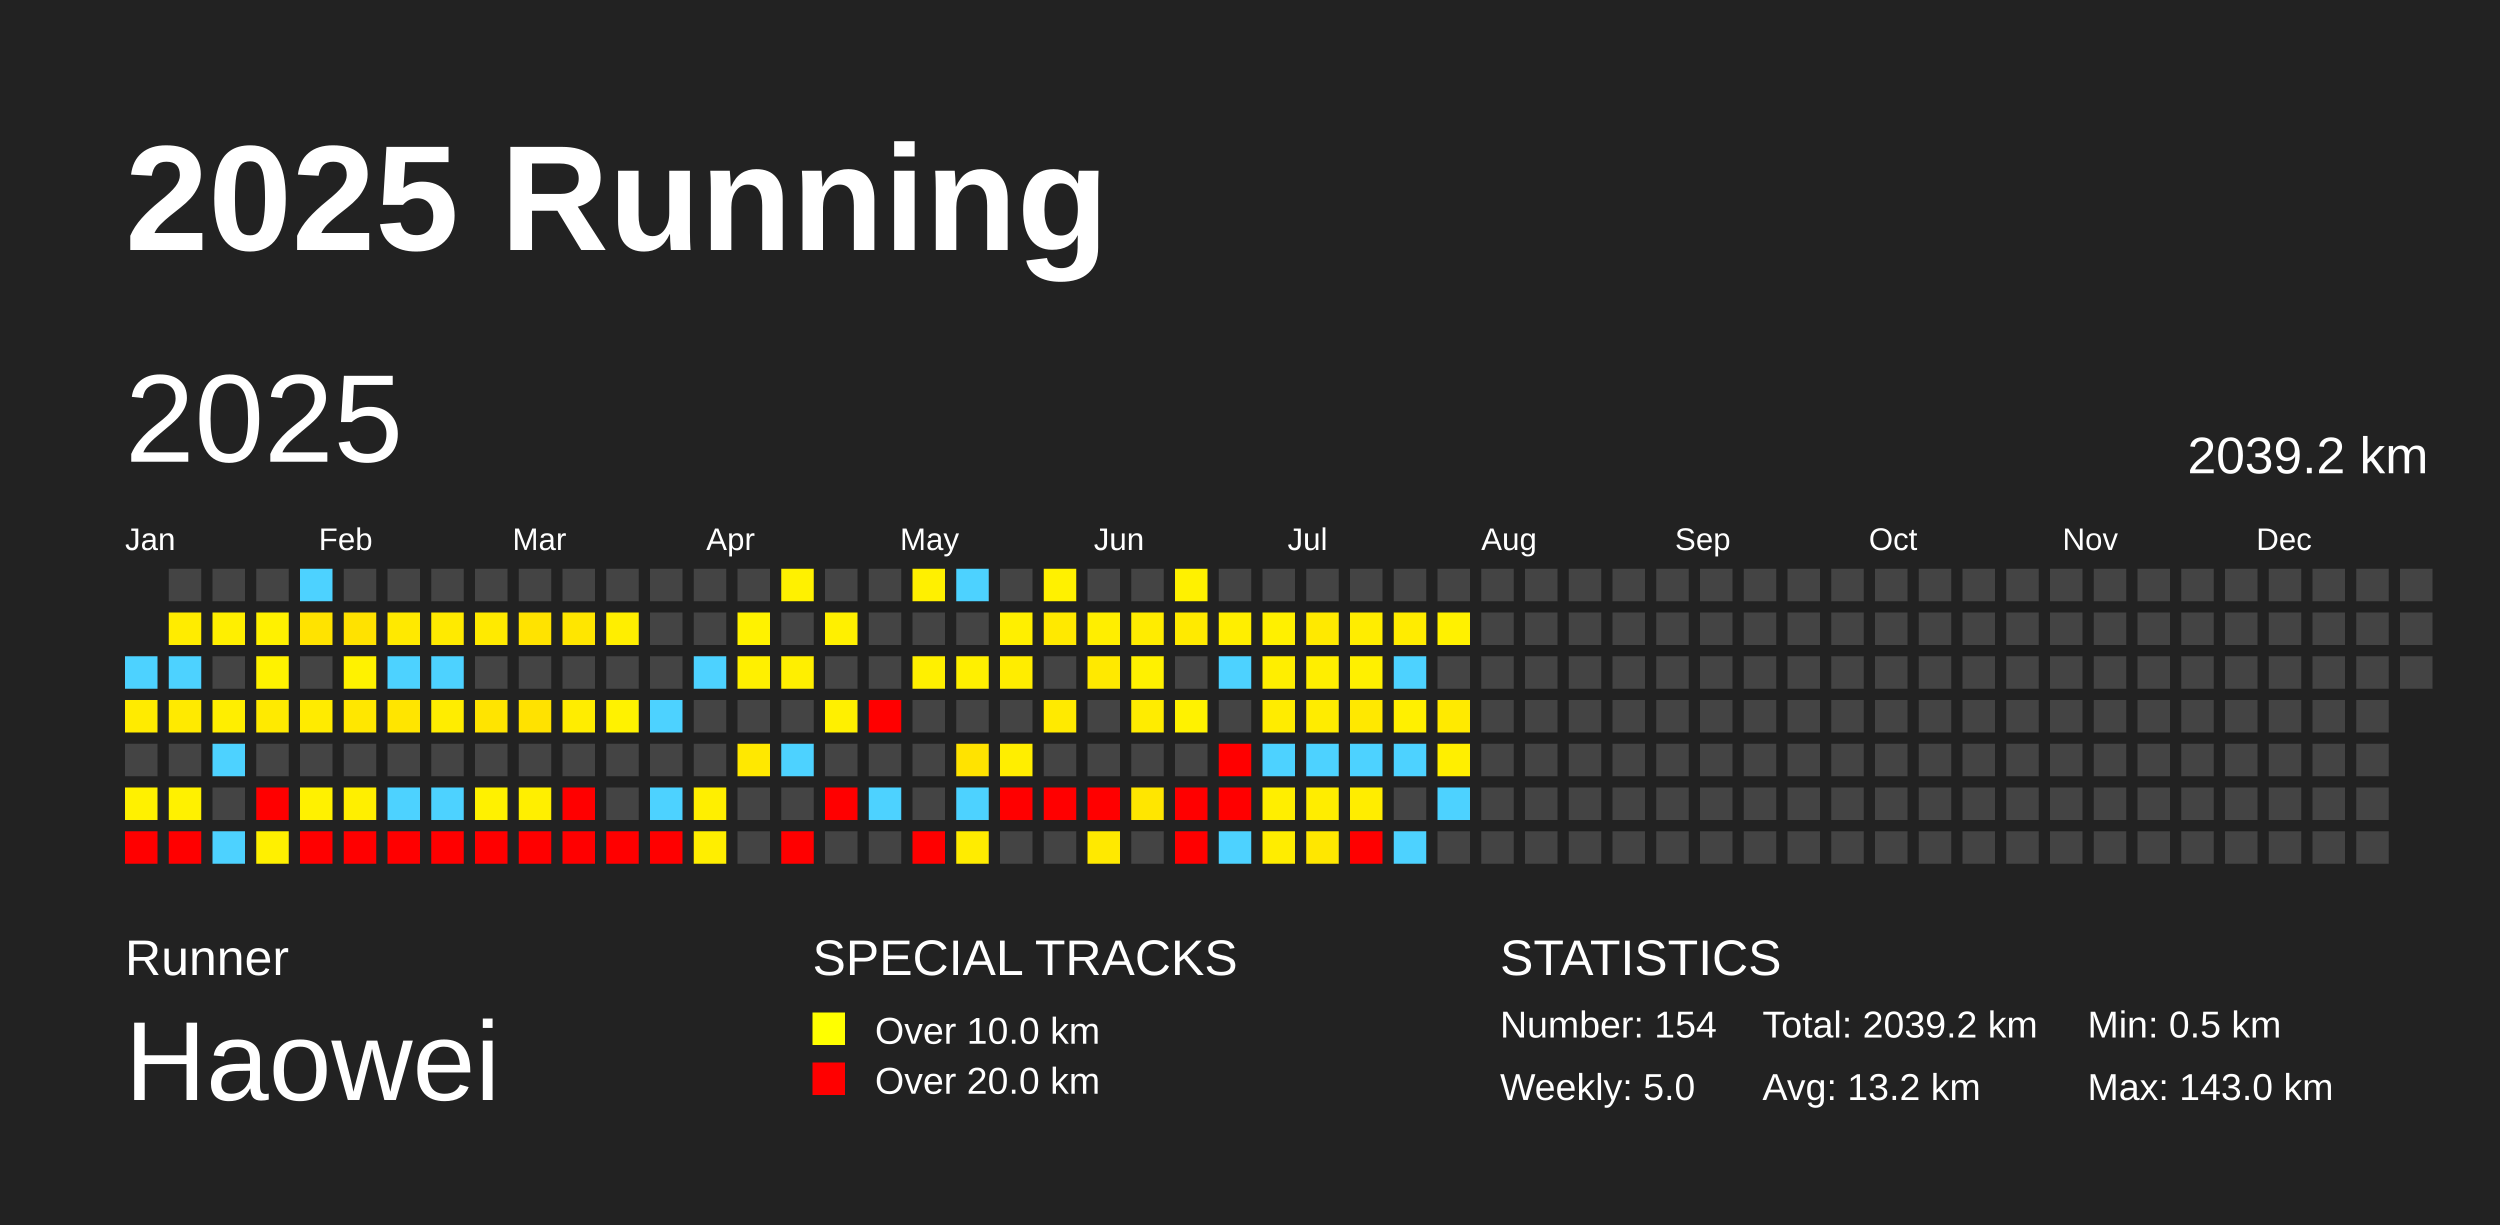
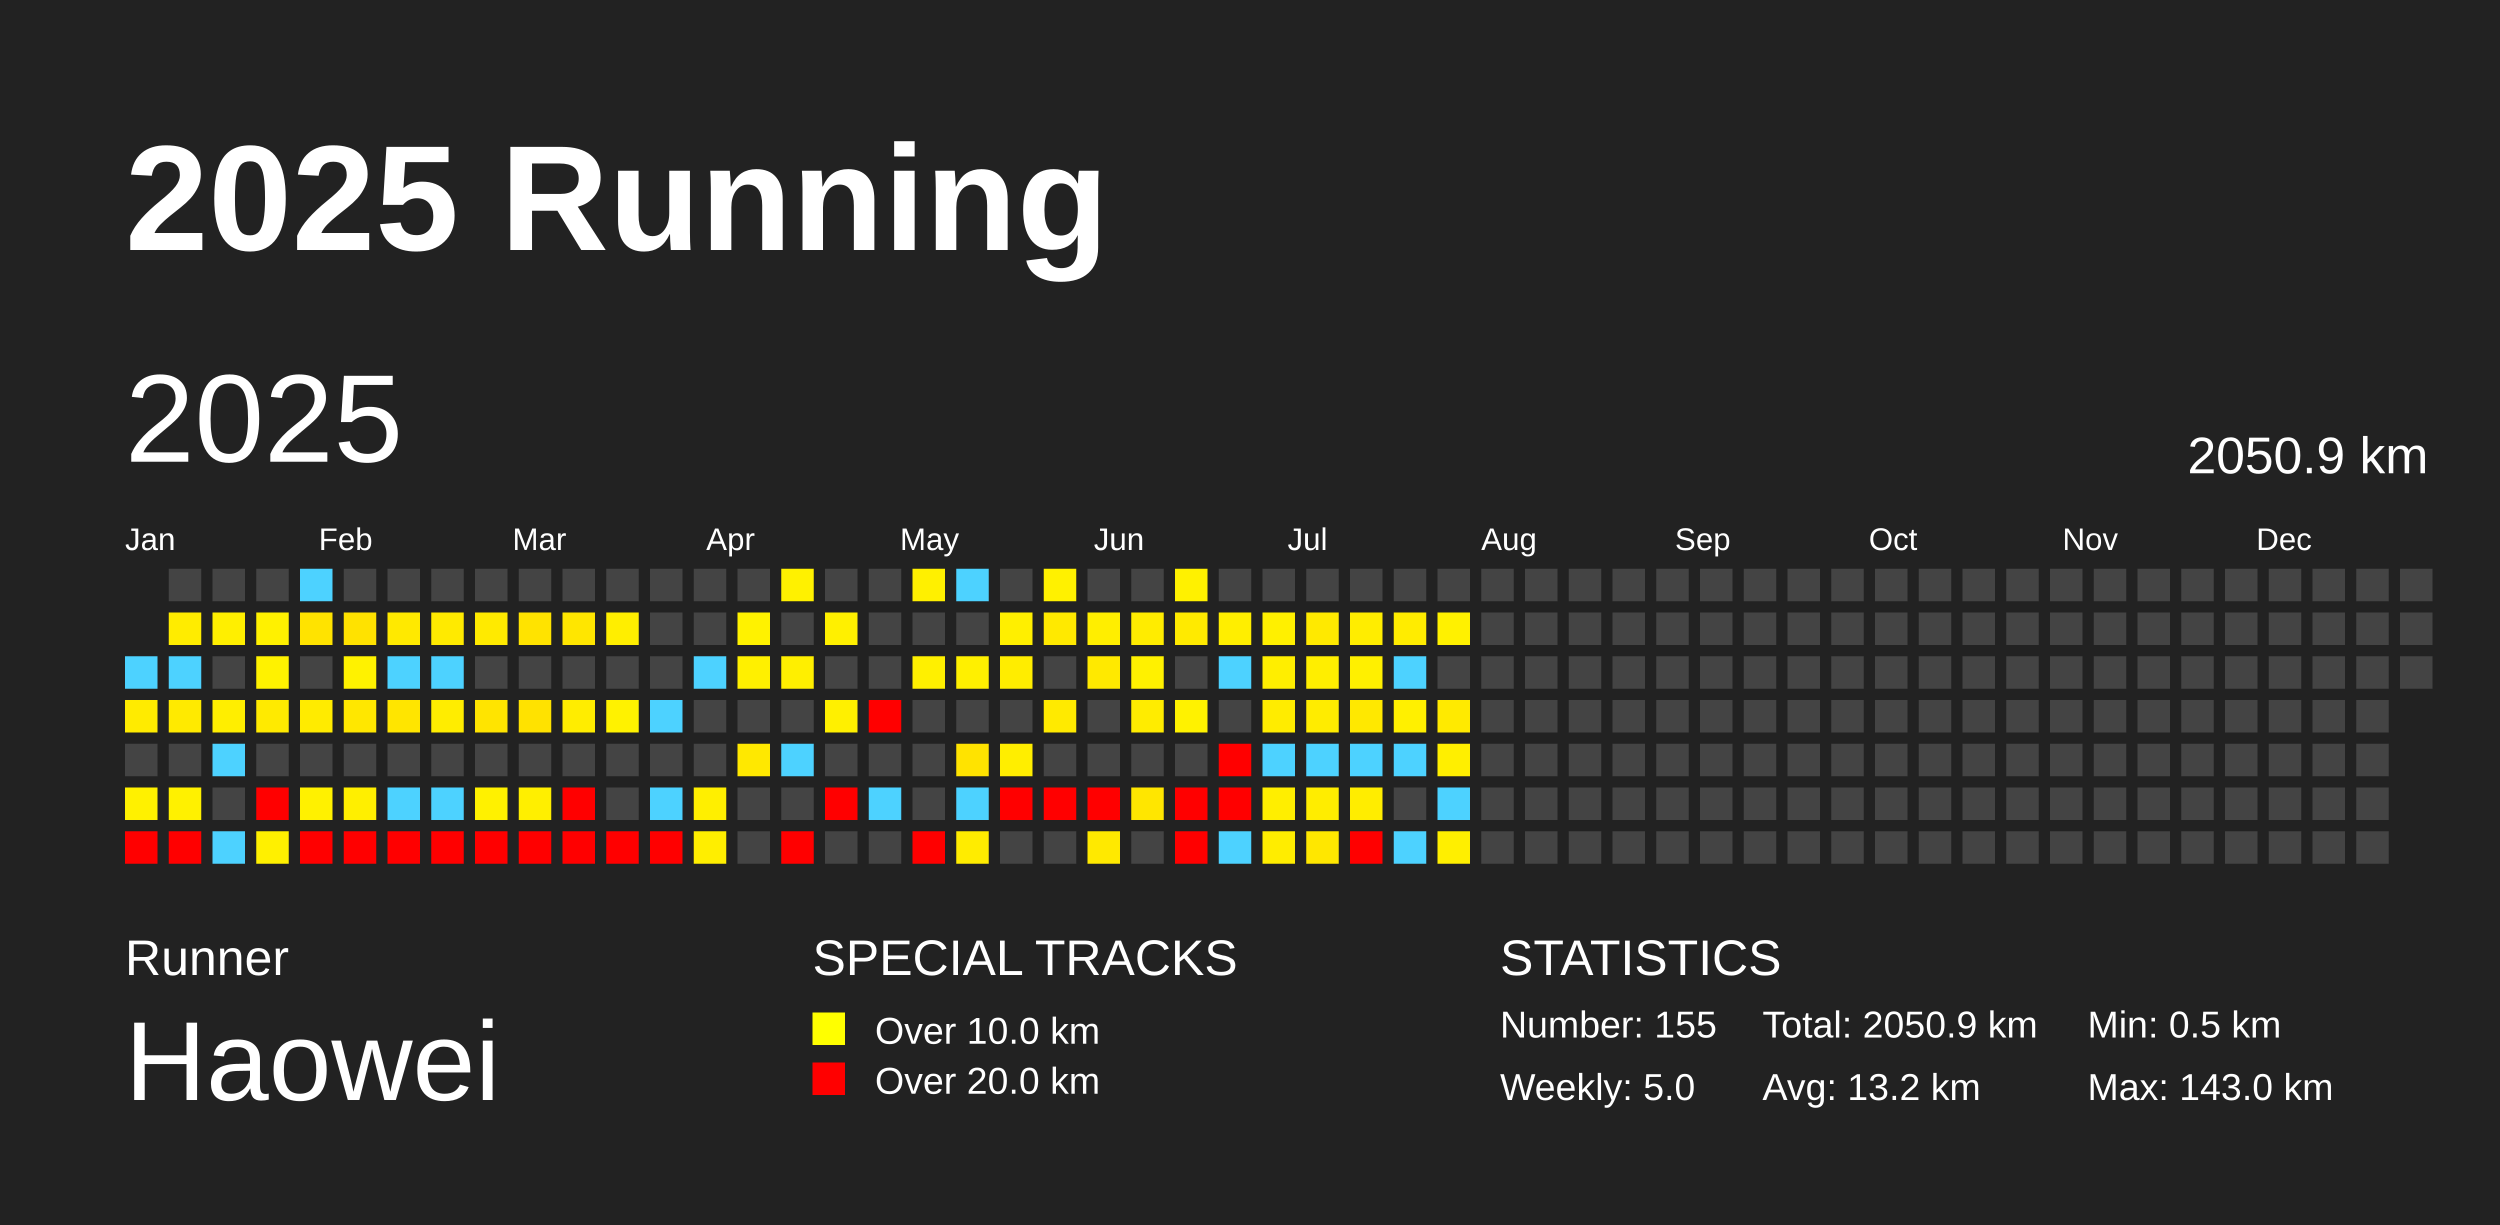
<svg xmlns="http://www.w3.org/2000/svg" baseProfile="full" height="98mm" version="1.1" viewBox="0,0,200,98" width="200mm">
  <defs />
  <rect fill="#222222" height="98" width="200" x="0" y="0" />
  <text fill="#FFFFFF" style="font-size:12px; font-family:Arial; font-weight:bold;" x="10" y="20">2025 Running</text>
  <text fill="#FFFFFF" style="font-size:4px; font-family:Arial" x="10" y="78">Runner</text>
  <text fill="#FFFFFF" style="font-size:9px; font-family:Arial" x="10" y="88">Haowei</text>
  <text fill="#FFFFFF" style="font-size:4px; font-family:Arial" x="65" y="78">SPECIAL TRACKS</text>
  <rect fill="yellow" height="2.6" width="2.6" x="65" y="81" />
  <text fill="#FFFFFF" style="font-size:3px; font-family:Arial" x="70" y="83.5">Over 10.0 km</text>
  <rect fill="red" height="2.6" width="2.6" x="65" y="85" />
  <text fill="#FFFFFF" style="font-size:3px; font-family:Arial" x="70" y="87.5">Over 20.0 km</text>
  <text fill="#FFFFFF" style="font-size:4px; font-family:Arial" x="120" y="78">STATISTICS</text>
-   <text fill="#FFFFFF" style="font-size:3px; font-family:Arial" x="120" y="83">Number: 154</text>
+   <text fill="#FFFFFF" style="font-size:3px; font-family:Arial" x="120" y="83">Number: 155</text>
  <text fill="#FFFFFF" style="font-size:3px; font-family:Arial" x="120" y="88">Weekly: 5.0</text>
-   <text fill="#FFFFFF" style="font-size:3px; font-family:Arial" x="141" y="83">Total: 2039.2 km</text>
+   <text fill="#FFFFFF" style="font-size:3px; font-family:Arial" x="141" y="83">Total: 2050.9 km</text>
  <text fill="#FFFFFF" style="font-size:3px; font-family:Arial" x="141" y="88">Avg: 13.2 km</text>
  <text fill="#FFFFFF" style="font-size:3px; font-family:Arial" x="167" y="83">Min: 0.5 km</text>
  <text fill="#FFFFFF" style="font-size:3px; font-family:Arial" x="167" y="88">Max: 143.0 km</text>
  <text dominant-baseline="hanging" fill="#FFFFFF" style="font-size:10.0px; font-family:Arial;" x="10" y="30">2025</text>
-   <text dominant-baseline="hanging" fill="#FFFFFF" style="font-size:4.125px; font-family:Arial;" x="175" y="35">2039.2 km</text>
+   <text dominant-baseline="hanging" fill="#FFFFFF" style="font-size:4.125px; font-family:Arial;" x="175" y="35">2050.9 km</text>
  <text fill="#FFFFFF" style="font-size:2.5px; font-family:Arial" x="10.0" y="44">Jan</text>
  <text fill="#FFFFFF" style="font-size:2.5px; font-family:Arial" x="25.5" y="44">Feb</text>
  <text fill="#FFFFFF" style="font-size:2.5px; font-family:Arial" x="41.0" y="44">Mar</text>
  <text fill="#FFFFFF" style="font-size:2.5px; font-family:Arial" x="56.5" y="44">Apr</text>
  <text fill="#FFFFFF" style="font-size:2.5px; font-family:Arial" x="72.0" y="44">May</text>
  <text fill="#FFFFFF" style="font-size:2.5px; font-family:Arial" x="87.5" y="44">Jun</text>
  <text fill="#FFFFFF" style="font-size:2.5px; font-family:Arial" x="103.0" y="44">Jul</text>
  <text fill="#FFFFFF" style="font-size:2.5px; font-family:Arial" x="118.5" y="44">Aug</text>
  <text fill="#FFFFFF" style="font-size:2.5px; font-family:Arial" x="134.0" y="44">Sep</text>
  <text fill="#FFFFFF" style="font-size:2.5px; font-family:Arial" x="149.5" y="44">Oct</text>
  <text fill="#FFFFFF" style="font-size:2.5px; font-family:Arial" x="165.0" y="44">Nov</text>
  <text fill="#FFFFFF" style="font-size:2.5px; font-family:Arial" x="180.5" y="44">Dec</text>
  <rect fill="#4dd2ff" height="2.6" width="2.6" x="10.0" y="52.5" />
  <rect fill="#ffeb00" height="2.6" width="2.6" x="10.0" y="56.0" />
  <rect fill="#444444" height="2.6" width="2.6" x="10.0" y="59.5" />
  <rect fill="#fff100" height="2.6" width="2.6" x="10.0" y="63.0" />
  <rect fill="red" height="2.6" width="2.6" x="10.0" y="66.5" />
  <rect fill="#444444" height="2.6" width="2.6" x="13.5" y="45.5" />
  <rect fill="#ffec00" height="2.6" width="2.6" x="13.5" y="49.0" />
  <rect fill="#4dd2ff" height="2.6" width="2.6" x="13.5" y="52.5" />
  <rect fill="#ffea00" height="2.6" width="2.6" x="13.5" y="56.0" />
  <rect fill="#444444" height="2.6" width="2.6" x="13.5" y="59.5" />
  <rect fill="#fff100" height="2.6" width="2.6" x="13.5" y="63.0" />
  <rect fill="red" height="2.6" width="2.6" x="13.5" y="66.5" />
  <rect fill="#444444" height="2.6" width="2.6" x="17.0" y="45.5" />
  <rect fill="#ffef00" height="2.6" width="2.6" x="17.0" y="49.0" />
  <rect fill="#444444" height="2.6" width="2.6" x="17.0" y="52.5" />
  <rect fill="#ffee00" height="2.6" width="2.6" x="17.0" y="56.0" />
  <rect fill="#4dd2ff" height="2.6" width="2.6" x="17.0" y="59.5" />
  <rect fill="#444444" height="2.6" width="2.6" x="17.0" y="63.0" />
  <rect fill="#4dd2ff" height="2.6" width="2.6" x="17.0" y="66.5" />
  <rect fill="#444444" height="2.6" width="2.6" x="20.5" y="45.5" />
  <rect fill="#fff100" height="2.6" width="2.6" x="20.5" y="49.0" />
  <rect fill="#fff200" height="2.6" width="2.6" x="20.5" y="52.5" />
  <rect fill="#ffea00" height="2.6" width="2.6" x="20.5" y="56.0" />
  <rect fill="#444444" height="2.6" width="2.6" x="20.5" y="59.5" />
  <rect fill="red" height="2.6" width="2.6" x="20.5" y="63.0" />
  <rect fill="#fff000" height="2.6" width="2.6" x="20.5" y="66.5" />
  <rect fill="#4dd2ff" height="2.6" width="2.6" x="24.0" y="45.5" />
  <rect fill="#ffe300" height="2.6" width="2.6" x="24.0" y="49.0" />
  <rect fill="#444444" height="2.6" width="2.6" x="24.0" y="52.5" />
  <rect fill="#ffeb00" height="2.6" width="2.6" x="24.0" y="56.0" />
  <rect fill="#444444" height="2.6" width="2.6" x="24.0" y="59.5" />
  <rect fill="#fff100" height="2.6" width="2.6" x="24.0" y="63.0" />
  <rect fill="red" height="2.6" width="2.6" x="24.0" y="66.5" />
  <rect fill="#444444" height="2.6" width="2.6" x="27.5" y="45.5" />
  <rect fill="#ffe200" height="2.6" width="2.6" x="27.5" y="49.0" />
  <rect fill="#fff200" height="2.6" width="2.6" x="27.5" y="52.5" />
  <rect fill="#ffe700" height="2.6" width="2.6" x="27.5" y="56.0" />
  <rect fill="#444444" height="2.6" width="2.6" x="27.5" y="59.5" />
  <rect fill="#ffef00" height="2.6" width="2.6" x="27.5" y="63.0" />
  <rect fill="red" height="2.6" width="2.6" x="27.5" y="66.5" />
  <rect fill="#444444" height="2.6" width="2.6" x="31.0" y="45.5" />
  <rect fill="#ffe900" height="2.6" width="2.6" x="31.0" y="49.0" />
  <rect fill="#4dd2ff" height="2.6" width="2.6" x="31.0" y="52.5" />
  <rect fill="#ffe500" height="2.6" width="2.6" x="31.0" y="56.0" />
  <rect fill="#444444" height="2.6" width="2.6" x="31.0" y="59.5" />
  <rect fill="#4dd2ff" height="2.6" width="2.6" x="31.0" y="63.0" />
  <rect fill="red" height="2.6" width="2.6" x="31.0" y="66.5" />
  <rect fill="#444444" height="2.6" width="2.6" x="34.5" y="45.5" />
  <rect fill="#ffea00" height="2.6" width="2.6" x="34.5" y="49.0" />
  <rect fill="#4dd2ff" height="2.6" width="2.6" x="34.5" y="52.5" />
  <rect fill="#ffed00" height="2.6" width="2.6" x="34.5" y="56.0" />
  <rect fill="#444444" height="2.6" width="2.6" x="34.5" y="59.5" />
  <rect fill="#4dd2ff" height="2.6" width="2.6" x="34.5" y="63.0" />
  <rect fill="red" height="2.6" width="2.6" x="34.5" y="66.5" />
  <rect fill="#444444" height="2.6" width="2.6" x="38.0" y="45.5" />
  <rect fill="#ffea00" height="2.6" width="2.6" x="38.0" y="49.0" />
  <rect fill="#444444" height="2.6" width="2.6" x="38.0" y="52.5" />
  <rect fill="#ffe400" height="2.6" width="2.6" x="38.0" y="56.0" />
  <rect fill="#444444" height="2.6" width="2.6" x="38.0" y="59.5" />
  <rect fill="#fff100" height="2.6" width="2.6" x="38.0" y="63.0" />
  <rect fill="red" height="2.6" width="2.6" x="38.0" y="66.5" />
  <rect fill="#444444" height="2.6" width="2.6" x="41.5" y="45.5" />
  <rect fill="#ffe300" height="2.6" width="2.6" x="41.5" y="49.0" />
  <rect fill="#444444" height="2.6" width="2.6" x="41.5" y="52.5" />
  <rect fill="#ffe200" height="2.6" width="2.6" x="41.5" y="56.0" />
  <rect fill="#444444" height="2.6" width="2.6" x="41.5" y="59.5" />
  <rect fill="#ffef00" height="2.6" width="2.6" x="41.5" y="63.0" />
  <rect fill="red" height="2.6" width="2.6" x="41.5" y="66.5" />
  <rect fill="#444444" height="2.6" width="2.6" x="45.0" y="45.5" />
  <rect fill="#ffe600" height="2.6" width="2.6" x="45.0" y="49.0" />
  <rect fill="#444444" height="2.6" width="2.6" x="45.0" y="52.5" />
  <rect fill="#ffed00" height="2.6" width="2.6" x="45.0" y="56.0" />
  <rect fill="#444444" height="2.6" width="2.6" x="45.0" y="59.5" />
  <rect fill="red" height="2.6" width="2.6" x="45.0" y="63.0" />
  <rect fill="red" height="2.6" width="2.6" x="45.0" y="66.5" />
  <rect fill="#444444" height="2.6" width="2.6" x="48.5" y="45.5" />
  <rect fill="#ffee00" height="2.6" width="2.6" x="48.5" y="49.0" />
  <rect fill="#444444" height="2.6" width="2.6" x="48.5" y="52.5" />
  <rect fill="#fff200" height="2.6" width="2.6" x="48.5" y="56.0" />
  <rect fill="#444444" height="2.6" width="2.6" x="48.5" y="59.5" />
  <rect fill="#444444" height="2.6" width="2.6" x="48.5" y="63.0" />
  <rect fill="red" height="2.6" width="2.6" x="48.5" y="66.5" />
  <rect fill="#444444" height="2.6" width="2.6" x="52.0" y="45.5" />
  <rect fill="#444444" height="2.6" width="2.6" x="52.0" y="49.0" />
  <rect fill="#444444" height="2.6" width="2.6" x="52.0" y="52.5" />
  <rect fill="#4dd2ff" height="2.6" width="2.6" x="52.0" y="56.0" />
  <rect fill="#444444" height="2.6" width="2.6" x="52.0" y="59.5" />
  <rect fill="#4dd2ff" height="2.6" width="2.6" x="52.0" y="63.0" />
  <rect fill="red" height="2.6" width="2.6" x="52.0" y="66.5" />
  <rect fill="#444444" height="2.6" width="2.6" x="55.5" y="45.5" />
  <rect fill="#444444" height="2.6" width="2.6" x="55.5" y="49.0" />
  <rect fill="#4dd2ff" height="2.6" width="2.6" x="55.5" y="52.5" />
  <rect fill="#444444" height="2.6" width="2.6" x="55.5" y="56.0" />
  <rect fill="#444444" height="2.6" width="2.6" x="55.5" y="59.5" />
  <rect fill="#ffef00" height="2.6" width="2.6" x="55.5" y="63.0" />
  <rect fill="#ffee00" height="2.6" width="2.6" x="55.5" y="66.5" />
  <rect fill="#444444" height="2.6" width="2.6" x="59.0" y="45.5" />
  <rect fill="#fff200" height="2.6" width="2.6" x="59.0" y="49.0" />
  <rect fill="#fff000" height="2.6" width="2.6" x="59.0" y="52.5" />
  <rect fill="#444444" height="2.6" width="2.6" x="59.0" y="56.0" />
  <rect fill="#ffe800" height="2.6" width="2.6" x="59.0" y="59.5" />
  <rect fill="#444444" height="2.6" width="2.6" x="59.0" y="63.0" />
  <rect fill="#444444" height="2.6" width="2.6" x="59.0" y="66.5" />
  <rect fill="#fff100" height="2.6" width="2.6" x="62.5" y="45.5" />
  <rect fill="#444444" height="2.6" width="2.6" x="62.5" y="49.0" />
  <rect fill="#ffef00" height="2.6" width="2.6" x="62.5" y="52.5" />
  <rect fill="#444444" height="2.6" width="2.6" x="62.5" y="56.0" />
  <rect fill="#4dd2ff" height="2.6" width="2.6" x="62.5" y="59.5" />
  <rect fill="#444444" height="2.6" width="2.6" x="62.5" y="63.0" />
  <rect fill="red" height="2.6" width="2.6" x="62.5" y="66.5" />
  <rect fill="#444444" height="2.6" width="2.6" x="66.0" y="45.5" />
  <rect fill="#fff000" height="2.6" width="2.6" x="66.0" y="49.0" />
  <rect fill="#444444" height="2.6" width="2.6" x="66.0" y="52.5" />
  <rect fill="#fff000" height="2.6" width="2.6" x="66.0" y="56.0" />
  <rect fill="#444444" height="2.6" width="2.6" x="66.0" y="59.5" />
  <rect fill="red" height="2.6" width="2.6" x="66.0" y="63.0" />
  <rect fill="#444444" height="2.6" width="2.6" x="66.0" y="66.5" />
  <rect fill="#444444" height="2.6" width="2.6" x="69.5" y="45.5" />
  <rect fill="#444444" height="2.6" width="2.6" x="69.5" y="49.0" />
  <rect fill="#444444" height="2.6" width="2.6" x="69.5" y="52.5" />
  <rect fill="red" height="2.6" width="2.6" x="69.5" y="56.0" />
  <rect fill="#444444" height="2.6" width="2.6" x="69.5" y="59.5" />
  <rect fill="#4dd2ff" height="2.6" width="2.6" x="69.5" y="63.0" />
  <rect fill="#444444" height="2.6" width="2.6" x="69.5" y="66.5" />
  <rect fill="#fff000" height="2.6" width="2.6" x="73.0" y="45.5" />
  <rect fill="#444444" height="2.6" width="2.6" x="73.0" y="49.0" />
  <rect fill="#fff000" height="2.6" width="2.6" x="73.0" y="52.5" />
  <rect fill="#444444" height="2.6" width="2.6" x="73.0" y="56.0" />
  <rect fill="#444444" height="2.6" width="2.6" x="73.0" y="59.5" />
  <rect fill="#444444" height="2.6" width="2.6" x="73.0" y="63.0" />
  <rect fill="red" height="2.6" width="2.6" x="73.0" y="66.5" />
  <rect fill="#4dd2ff" height="2.6" width="2.6" x="76.5" y="45.5" />
  <rect fill="#444444" height="2.6" width="2.6" x="76.5" y="49.0" />
  <rect fill="#fff000" height="2.6" width="2.6" x="76.5" y="52.5" />
  <rect fill="#444444" height="2.6" width="2.6" x="76.5" y="56.0" />
  <rect fill="#ffe300" height="2.6" width="2.6" x="76.5" y="59.5" />
  <rect fill="#4dd2ff" height="2.6" width="2.6" x="76.5" y="63.0" />
  <rect fill="#ffec00" height="2.6" width="2.6" x="76.5" y="66.5" />
  <rect fill="#444444" height="2.6" width="2.6" x="80.0" y="45.5" />
  <rect fill="#ffef00" height="2.6" width="2.6" x="80.0" y="49.0" />
  <rect fill="#ffed00" height="2.6" width="2.6" x="80.0" y="52.5" />
  <rect fill="#444444" height="2.6" width="2.6" x="80.0" y="56.0" />
  <rect fill="#ffee00" height="2.6" width="2.6" x="80.0" y="59.5" />
  <rect fill="red" height="2.6" width="2.6" x="80.0" y="63.0" />
  <rect fill="#444444" height="2.6" width="2.6" x="80.0" y="66.5" />
  <rect fill="#fff100" height="2.6" width="2.6" x="83.5" y="45.5" />
  <rect fill="#ffe900" height="2.6" width="2.6" x="83.5" y="49.0" />
  <rect fill="#444444" height="2.6" width="2.6" x="83.5" y="52.5" />
  <rect fill="#ffea00" height="2.6" width="2.6" x="83.5" y="56.0" />
  <rect fill="#444444" height="2.6" width="2.6" x="83.5" y="59.5" />
  <rect fill="red" height="2.6" width="2.6" x="83.5" y="63.0" />
  <rect fill="#444444" height="2.6" width="2.6" x="83.5" y="66.5" />
  <rect fill="#444444" height="2.6" width="2.6" x="87.0" y="45.5" />
  <rect fill="#ffee00" height="2.6" width="2.6" x="87.0" y="49.0" />
  <rect fill="#ffe900" height="2.6" width="2.6" x="87.0" y="52.5" />
  <rect fill="#444444" height="2.6" width="2.6" x="87.0" y="56.0" />
  <rect fill="#444444" height="2.6" width="2.6" x="87.0" y="59.5" />
  <rect fill="red" height="2.6" width="2.6" x="87.0" y="63.0" />
  <rect fill="#ffe900" height="2.6" width="2.6" x="87.0" y="66.5" />
  <rect fill="#444444" height="2.6" width="2.6" x="90.5" y="45.5" />
  <rect fill="#ffec00" height="2.6" width="2.6" x="90.5" y="49.0" />
  <rect fill="#fff100" height="2.6" width="2.6" x="90.5" y="52.5" />
  <rect fill="#ffec00" height="2.6" width="2.6" x="90.5" y="56.0" />
  <rect fill="#444444" height="2.6" width="2.6" x="90.5" y="59.5" />
  <rect fill="#ffe600" height="2.6" width="2.6" x="90.5" y="63.0" />
  <rect fill="#444444" height="2.6" width="2.6" x="90.5" y="66.5" />
  <rect fill="#fff100" height="2.6" width="2.6" x="94.0" y="45.5" />
  <rect fill="#ffea00" height="2.6" width="2.6" x="94.0" y="49.0" />
  <rect fill="#444444" height="2.6" width="2.6" x="94.0" y="52.5" />
  <rect fill="#fff200" height="2.6" width="2.6" x="94.0" y="56.0" />
  <rect fill="#444444" height="2.6" width="2.6" x="94.0" y="59.5" />
  <rect fill="red" height="2.6" width="2.6" x="94.0" y="63.0" />
  <rect fill="red" height="2.6" width="2.6" x="94.0" y="66.5" />
  <rect fill="#444444" height="2.6" width="2.6" x="97.5" y="45.5" />
  <rect fill="#ffee00" height="2.6" width="2.6" x="97.5" y="49.0" />
  <rect fill="#4dd2ff" height="2.6" width="2.6" x="97.5" y="52.5" />
  <rect fill="#444444" height="2.6" width="2.6" x="97.5" y="56.0" />
  <rect fill="red" height="2.6" width="2.6" x="97.5" y="59.5" />
  <rect fill="red" height="2.6" width="2.6" x="97.5" y="63.0" />
  <rect fill="#4dd2ff" height="2.6" width="2.6" x="97.5" y="66.5" />
  <rect fill="#444444" height="2.6" width="2.6" x="101.0" y="45.5" />
  <rect fill="#fff000" height="2.6" width="2.6" x="101.0" y="49.0" />
  <rect fill="#ffee00" height="2.6" width="2.6" x="101.0" y="52.5" />
  <rect fill="#ffec00" height="2.6" width="2.6" x="101.0" y="56.0" />
  <rect fill="#4dd2ff" height="2.6" width="2.6" x="101.0" y="59.5" />
  <rect fill="#ffee00" height="2.6" width="2.6" x="101.0" y="63.0" />
  <rect fill="#ffed00" height="2.6" width="2.6" x="101.0" y="66.5" />
  <rect fill="#444444" height="2.6" width="2.6" x="104.5" y="45.5" />
  <rect fill="#ffe900" height="2.6" width="2.6" x="104.5" y="49.0" />
  <rect fill="#ffee00" height="2.6" width="2.6" x="104.5" y="52.5" />
  <rect fill="#ffec00" height="2.6" width="2.6" x="104.5" y="56.0" />
  <rect fill="#4dd2ff" height="2.6" width="2.6" x="104.5" y="59.5" />
  <rect fill="#ffed00" height="2.6" width="2.6" x="104.5" y="63.0" />
  <rect fill="#ffe700" height="2.6" width="2.6" x="104.5" y="66.5" />
  <rect fill="#444444" height="2.6" width="2.6" x="108.0" y="45.5" />
  <rect fill="#ffed00" height="2.6" width="2.6" x="108.0" y="49.0" />
  <rect fill="#fff000" height="2.6" width="2.6" x="108.0" y="52.5" />
  <rect fill="#ffe800" height="2.6" width="2.6" x="108.0" y="56.0" />
  <rect fill="#4dd2ff" height="2.6" width="2.6" x="108.0" y="59.5" />
  <rect fill="#ffed00" height="2.6" width="2.6" x="108.0" y="63.0" />
  <rect fill="red" height="2.6" width="2.6" x="108.0" y="66.5" />
  <rect fill="#444444" height="2.6" width="2.6" x="111.5" y="45.5" />
  <rect fill="#ffec00" height="2.6" width="2.6" x="111.5" y="49.0" />
  <rect fill="#4dd2ff" height="2.6" width="2.6" x="111.5" y="52.5" />
  <rect fill="#fff000" height="2.6" width="2.6" x="111.5" y="56.0" />
  <rect fill="#4dd2ff" height="2.6" width="2.6" x="111.5" y="59.5" />
  <rect fill="#444444" height="2.6" width="2.6" x="111.5" y="63.0" />
  <rect fill="#4dd2ff" height="2.6" width="2.6" x="111.5" y="66.5" />
  <rect fill="#444444" height="2.6" width="2.6" x="115.0" y="45.5" />
  <rect fill="#fff100" height="2.6" width="2.6" x="115.0" y="49.0" />
  <rect fill="#444444" height="2.6" width="2.6" x="115.0" y="52.5" />
  <rect fill="#ffea00" height="2.6" width="2.6" x="115.0" y="56.0" />
  <rect fill="#ffef00" height="2.6" width="2.6" x="115.0" y="59.5" />
  <rect fill="#4dd2ff" height="2.6" width="2.6" x="115.0" y="63.0" />
-   <rect fill="#444444" height="2.6" width="2.6" x="115.0" y="66.5" />
+   <rect fill="#ffef00" height="2.6" width="2.6" x="115.0" y="66.5" />
  <rect fill="#444444" height="2.6" width="2.6" x="118.5" y="45.5" />
  <rect fill="#444444" height="2.6" width="2.6" x="118.5" y="49.0" />
  <rect fill="#444444" height="2.6" width="2.6" x="118.5" y="52.5" />
  <rect fill="#444444" height="2.6" width="2.6" x="118.5" y="56.0" />
  <rect fill="#444444" height="2.6" width="2.6" x="118.5" y="59.5" />
  <rect fill="#444444" height="2.6" width="2.6" x="118.5" y="63.0" />
  <rect fill="#444444" height="2.6" width="2.6" x="118.5" y="66.5" />
  <rect fill="#444444" height="2.6" width="2.6" x="122.0" y="45.5" />
  <rect fill="#444444" height="2.6" width="2.6" x="122.0" y="49.0" />
  <rect fill="#444444" height="2.6" width="2.6" x="122.0" y="52.5" />
  <rect fill="#444444" height="2.6" width="2.6" x="122.0" y="56.0" />
  <rect fill="#444444" height="2.6" width="2.6" x="122.0" y="59.5" />
  <rect fill="#444444" height="2.6" width="2.6" x="122.0" y="63.0" />
  <rect fill="#444444" height="2.6" width="2.6" x="122.0" y="66.5" />
  <rect fill="#444444" height="2.6" width="2.6" x="125.5" y="45.5" />
  <rect fill="#444444" height="2.6" width="2.6" x="125.5" y="49.0" />
  <rect fill="#444444" height="2.6" width="2.6" x="125.5" y="52.5" />
  <rect fill="#444444" height="2.6" width="2.6" x="125.5" y="56.0" />
  <rect fill="#444444" height="2.6" width="2.6" x="125.5" y="59.5" />
  <rect fill="#444444" height="2.6" width="2.6" x="125.5" y="63.0" />
  <rect fill="#444444" height="2.6" width="2.6" x="125.5" y="66.5" />
  <rect fill="#444444" height="2.6" width="2.6" x="129.0" y="45.5" />
  <rect fill="#444444" height="2.6" width="2.6" x="129.0" y="49.0" />
  <rect fill="#444444" height="2.6" width="2.6" x="129.0" y="52.5" />
  <rect fill="#444444" height="2.6" width="2.6" x="129.0" y="56.0" />
  <rect fill="#444444" height="2.6" width="2.6" x="129.0" y="59.5" />
  <rect fill="#444444" height="2.6" width="2.6" x="129.0" y="63.0" />
  <rect fill="#444444" height="2.6" width="2.6" x="129.0" y="66.5" />
  <rect fill="#444444" height="2.6" width="2.6" x="132.5" y="45.5" />
  <rect fill="#444444" height="2.6" width="2.6" x="132.5" y="49.0" />
  <rect fill="#444444" height="2.6" width="2.6" x="132.5" y="52.5" />
  <rect fill="#444444" height="2.6" width="2.6" x="132.5" y="56.0" />
  <rect fill="#444444" height="2.6" width="2.6" x="132.5" y="59.5" />
  <rect fill="#444444" height="2.6" width="2.6" x="132.5" y="63.0" />
  <rect fill="#444444" height="2.6" width="2.6" x="132.5" y="66.5" />
  <rect fill="#444444" height="2.6" width="2.6" x="136.0" y="45.5" />
  <rect fill="#444444" height="2.6" width="2.6" x="136.0" y="49.0" />
  <rect fill="#444444" height="2.6" width="2.6" x="136.0" y="52.5" />
  <rect fill="#444444" height="2.6" width="2.6" x="136.0" y="56.0" />
  <rect fill="#444444" height="2.6" width="2.6" x="136.0" y="59.5" />
  <rect fill="#444444" height="2.6" width="2.6" x="136.0" y="63.0" />
  <rect fill="#444444" height="2.6" width="2.6" x="136.0" y="66.5" />
  <rect fill="#444444" height="2.6" width="2.6" x="139.5" y="45.5" />
  <rect fill="#444444" height="2.6" width="2.6" x="139.5" y="49.0" />
  <rect fill="#444444" height="2.6" width="2.6" x="139.5" y="52.5" />
  <rect fill="#444444" height="2.6" width="2.6" x="139.5" y="56.0" />
  <rect fill="#444444" height="2.6" width="2.6" x="139.5" y="59.5" />
  <rect fill="#444444" height="2.6" width="2.6" x="139.5" y="63.0" />
  <rect fill="#444444" height="2.6" width="2.6" x="139.5" y="66.5" />
  <rect fill="#444444" height="2.6" width="2.6" x="143.0" y="45.5" />
  <rect fill="#444444" height="2.6" width="2.6" x="143.0" y="49.0" />
  <rect fill="#444444" height="2.6" width="2.6" x="143.0" y="52.5" />
  <rect fill="#444444" height="2.6" width="2.6" x="143.0" y="56.0" />
  <rect fill="#444444" height="2.6" width="2.6" x="143.0" y="59.5" />
  <rect fill="#444444" height="2.6" width="2.6" x="143.0" y="63.0" />
  <rect fill="#444444" height="2.6" width="2.6" x="143.0" y="66.5" />
  <rect fill="#444444" height="2.6" width="2.6" x="146.5" y="45.5" />
  <rect fill="#444444" height="2.6" width="2.6" x="146.5" y="49.0" />
  <rect fill="#444444" height="2.6" width="2.6" x="146.5" y="52.5" />
  <rect fill="#444444" height="2.6" width="2.6" x="146.5" y="56.0" />
  <rect fill="#444444" height="2.6" width="2.6" x="146.5" y="59.5" />
  <rect fill="#444444" height="2.6" width="2.6" x="146.5" y="63.0" />
  <rect fill="#444444" height="2.6" width="2.6" x="146.5" y="66.5" />
  <rect fill="#444444" height="2.6" width="2.6" x="150.0" y="45.5" />
  <rect fill="#444444" height="2.6" width="2.6" x="150.0" y="49.0" />
  <rect fill="#444444" height="2.6" width="2.6" x="150.0" y="52.5" />
  <rect fill="#444444" height="2.6" width="2.6" x="150.0" y="56.0" />
  <rect fill="#444444" height="2.6" width="2.6" x="150.0" y="59.5" />
  <rect fill="#444444" height="2.6" width="2.6" x="150.0" y="63.0" />
  <rect fill="#444444" height="2.6" width="2.6" x="150.0" y="66.5" />
  <rect fill="#444444" height="2.6" width="2.6" x="153.5" y="45.5" />
  <rect fill="#444444" height="2.6" width="2.6" x="153.5" y="49.0" />
  <rect fill="#444444" height="2.6" width="2.6" x="153.5" y="52.5" />
  <rect fill="#444444" height="2.6" width="2.6" x="153.5" y="56.0" />
  <rect fill="#444444" height="2.6" width="2.6" x="153.5" y="59.5" />
  <rect fill="#444444" height="2.6" width="2.6" x="153.5" y="63.0" />
  <rect fill="#444444" height="2.6" width="2.6" x="153.5" y="66.5" />
  <rect fill="#444444" height="2.6" width="2.6" x="157.0" y="45.5" />
  <rect fill="#444444" height="2.6" width="2.6" x="157.0" y="49.0" />
  <rect fill="#444444" height="2.6" width="2.6" x="157.0" y="52.5" />
  <rect fill="#444444" height="2.6" width="2.6" x="157.0" y="56.0" />
  <rect fill="#444444" height="2.6" width="2.6" x="157.0" y="59.5" />
  <rect fill="#444444" height="2.6" width="2.6" x="157.0" y="63.0" />
  <rect fill="#444444" height="2.6" width="2.6" x="157.0" y="66.5" />
  <rect fill="#444444" height="2.6" width="2.6" x="160.5" y="45.5" />
  <rect fill="#444444" height="2.6" width="2.6" x="160.5" y="49.0" />
  <rect fill="#444444" height="2.6" width="2.6" x="160.5" y="52.5" />
  <rect fill="#444444" height="2.6" width="2.6" x="160.5" y="56.0" />
  <rect fill="#444444" height="2.6" width="2.6" x="160.5" y="59.5" />
  <rect fill="#444444" height="2.6" width="2.6" x="160.5" y="63.0" />
  <rect fill="#444444" height="2.6" width="2.6" x="160.5" y="66.5" />
  <rect fill="#444444" height="2.6" width="2.6" x="164.0" y="45.5" />
  <rect fill="#444444" height="2.6" width="2.6" x="164.0" y="49.0" />
  <rect fill="#444444" height="2.6" width="2.6" x="164.0" y="52.5" />
  <rect fill="#444444" height="2.6" width="2.6" x="164.0" y="56.0" />
  <rect fill="#444444" height="2.6" width="2.6" x="164.0" y="59.5" />
  <rect fill="#444444" height="2.6" width="2.6" x="164.0" y="63.0" />
  <rect fill="#444444" height="2.6" width="2.6" x="164.0" y="66.5" />
  <rect fill="#444444" height="2.6" width="2.6" x="167.5" y="45.5" />
  <rect fill="#444444" height="2.6" width="2.6" x="167.5" y="49.0" />
  <rect fill="#444444" height="2.6" width="2.6" x="167.5" y="52.5" />
  <rect fill="#444444" height="2.6" width="2.6" x="167.5" y="56.0" />
  <rect fill="#444444" height="2.6" width="2.6" x="167.5" y="59.5" />
  <rect fill="#444444" height="2.6" width="2.6" x="167.5" y="63.0" />
  <rect fill="#444444" height="2.6" width="2.6" x="167.5" y="66.5" />
  <rect fill="#444444" height="2.6" width="2.6" x="171.0" y="45.5" />
  <rect fill="#444444" height="2.6" width="2.6" x="171.0" y="49.0" />
  <rect fill="#444444" height="2.6" width="2.6" x="171.0" y="52.5" />
  <rect fill="#444444" height="2.6" width="2.6" x="171.0" y="56.0" />
  <rect fill="#444444" height="2.6" width="2.6" x="171.0" y="59.5" />
  <rect fill="#444444" height="2.6" width="2.6" x="171.0" y="63.0" />
  <rect fill="#444444" height="2.6" width="2.6" x="171.0" y="66.5" />
  <rect fill="#444444" height="2.6" width="2.6" x="174.5" y="45.5" />
  <rect fill="#444444" height="2.6" width="2.6" x="174.5" y="49.0" />
  <rect fill="#444444" height="2.6" width="2.6" x="174.5" y="52.5" />
  <rect fill="#444444" height="2.6" width="2.6" x="174.5" y="56.0" />
  <rect fill="#444444" height="2.6" width="2.6" x="174.5" y="59.5" />
  <rect fill="#444444" height="2.6" width="2.6" x="174.5" y="63.0" />
  <rect fill="#444444" height="2.6" width="2.6" x="174.5" y="66.5" />
  <rect fill="#444444" height="2.6" width="2.6" x="178.0" y="45.5" />
  <rect fill="#444444" height="2.6" width="2.6" x="178.0" y="49.0" />
  <rect fill="#444444" height="2.6" width="2.6" x="178.0" y="52.5" />
  <rect fill="#444444" height="2.6" width="2.6" x="178.0" y="56.0" />
  <rect fill="#444444" height="2.6" width="2.6" x="178.0" y="59.5" />
  <rect fill="#444444" height="2.6" width="2.6" x="178.0" y="63.0" />
  <rect fill="#444444" height="2.6" width="2.6" x="178.0" y="66.5" />
  <rect fill="#444444" height="2.6" width="2.6" x="181.5" y="45.5" />
  <rect fill="#444444" height="2.6" width="2.6" x="181.5" y="49.0" />
  <rect fill="#444444" height="2.6" width="2.6" x="181.5" y="52.5" />
  <rect fill="#444444" height="2.6" width="2.6" x="181.5" y="56.0" />
  <rect fill="#444444" height="2.6" width="2.6" x="181.5" y="59.5" />
  <rect fill="#444444" height="2.6" width="2.6" x="181.5" y="63.0" />
  <rect fill="#444444" height="2.6" width="2.6" x="181.5" y="66.5" />
  <rect fill="#444444" height="2.6" width="2.6" x="185.0" y="45.5" />
  <rect fill="#444444" height="2.6" width="2.6" x="185.0" y="49.0" />
  <rect fill="#444444" height="2.6" width="2.6" x="185.0" y="52.5" />
  <rect fill="#444444" height="2.6" width="2.6" x="185.0" y="56.0" />
  <rect fill="#444444" height="2.6" width="2.6" x="185.0" y="59.5" />
  <rect fill="#444444" height="2.6" width="2.6" x="185.0" y="63.0" />
  <rect fill="#444444" height="2.6" width="2.6" x="185.0" y="66.5" />
  <rect fill="#444444" height="2.6" width="2.6" x="188.5" y="45.5" />
  <rect fill="#444444" height="2.6" width="2.6" x="188.5" y="49.0" />
  <rect fill="#444444" height="2.6" width="2.6" x="188.5" y="52.5" />
  <rect fill="#444444" height="2.6" width="2.6" x="188.5" y="56.0" />
  <rect fill="#444444" height="2.6" width="2.6" x="188.5" y="59.5" />
  <rect fill="#444444" height="2.6" width="2.6" x="188.5" y="63.0" />
  <rect fill="#444444" height="2.6" width="2.6" x="188.5" y="66.5" />
  <rect fill="#444444" height="2.6" width="2.6" x="192.0" y="45.5" />
  <rect fill="#444444" height="2.6" width="2.6" x="192.0" y="49.0" />
  <rect fill="#444444" height="2.6" width="2.6" x="192.0" y="52.5" />
</svg>
